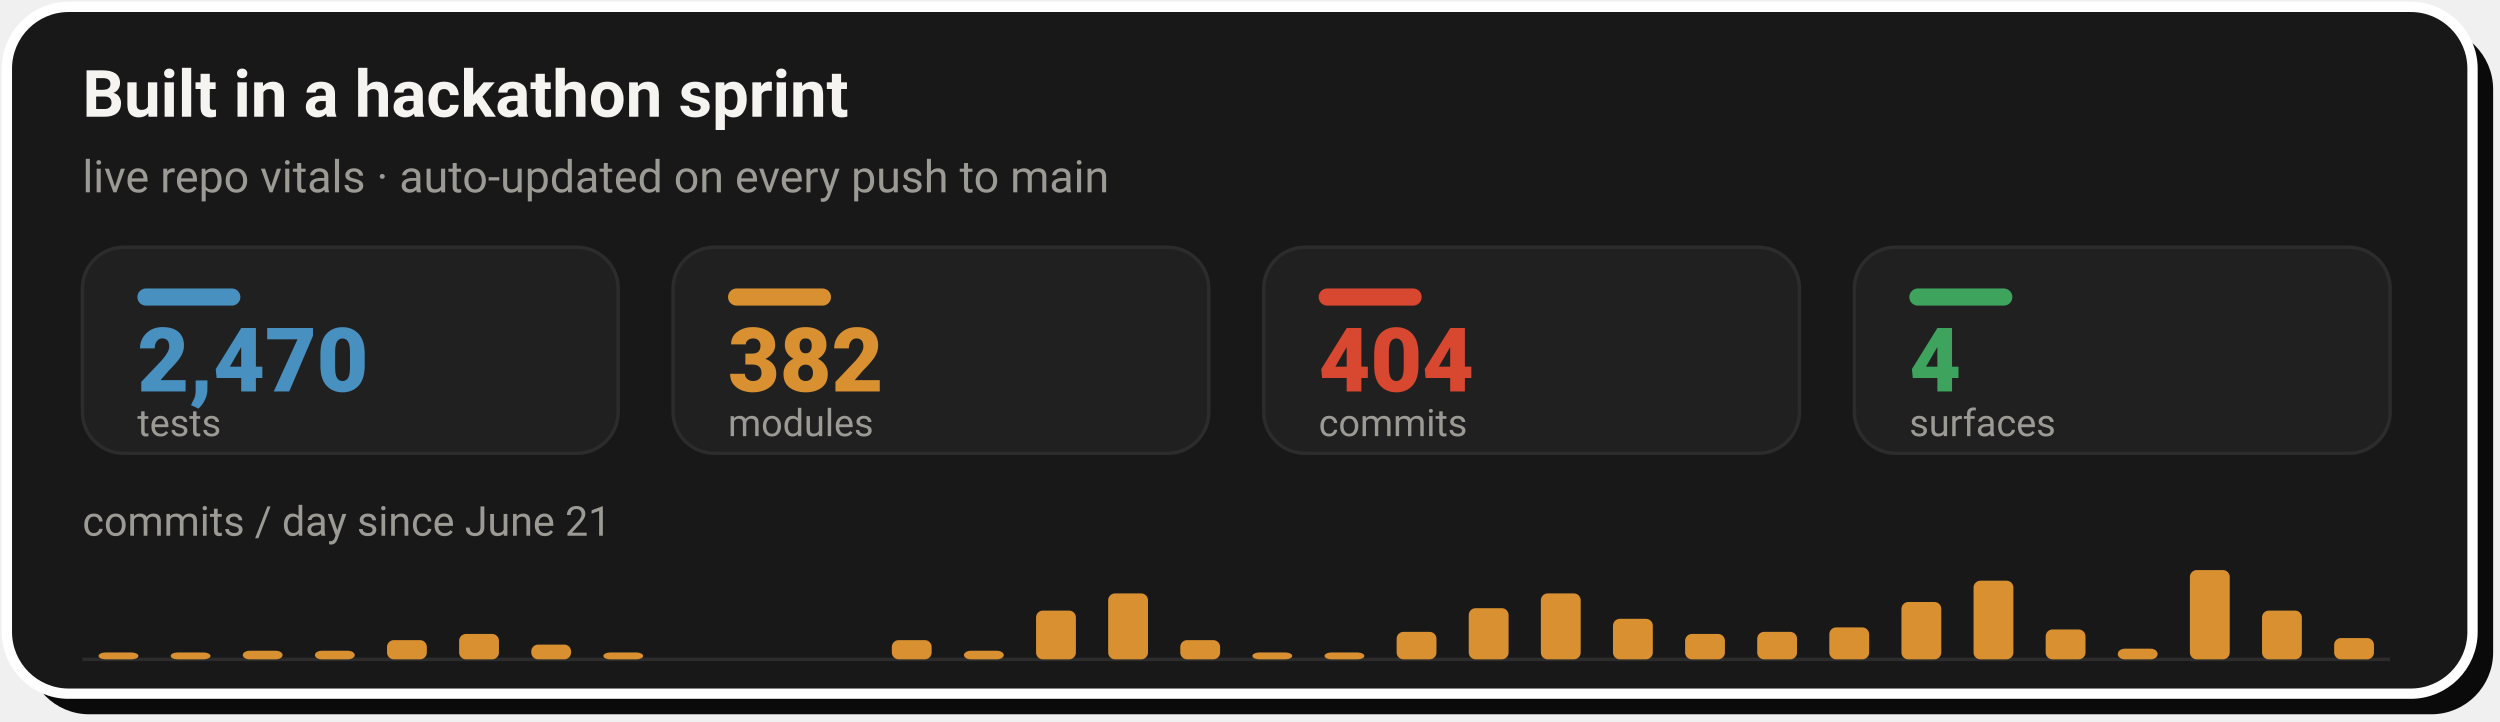
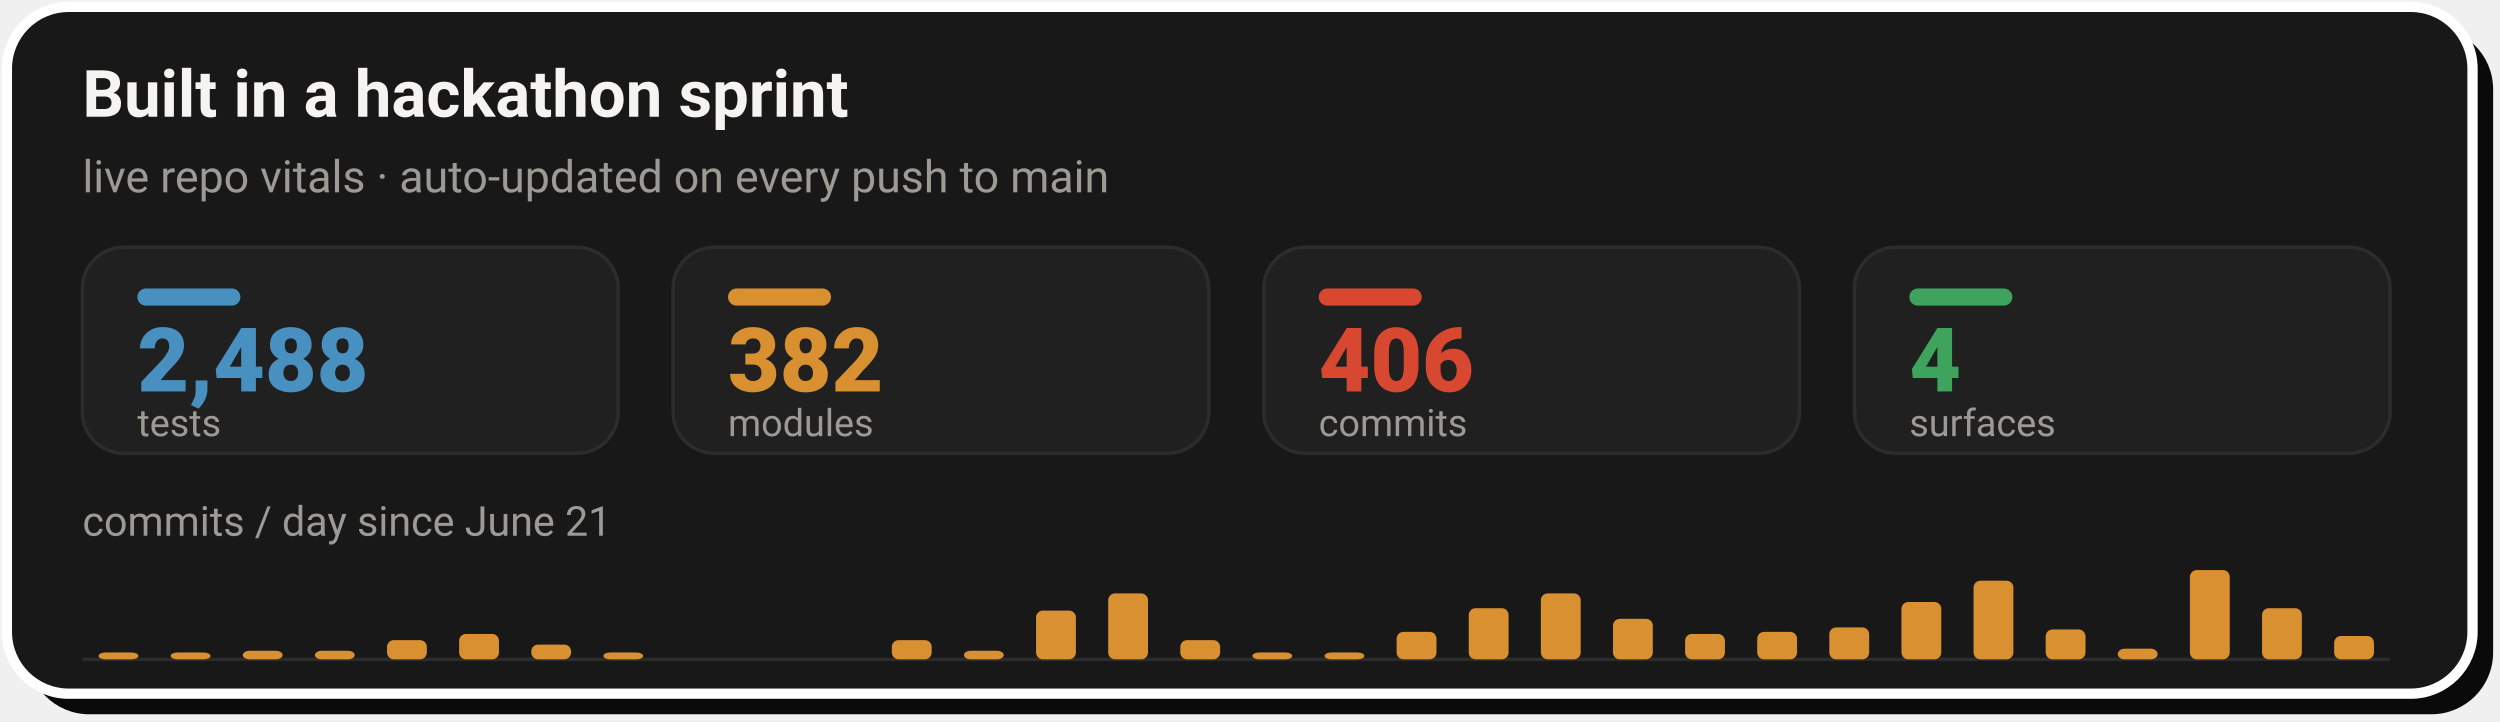
- <svg xmlns="http://www.w3.org/2000/svg" width="728" height="210" viewBox="0 0 728 210" role="img" aria-label="Live repo vitals: 2,470 tests, 382 modules, 404 commits across 4 surfaces, with a commits-per-day sprint velocity chart since June 21">
+ <svg xmlns="http://www.w3.org/2000/svg" width="728" height="210" viewBox="0 0 728 210" role="img" aria-label="Live repo vitals: 2,488 tests, 382 modules, 406 commits across 4 surfaces, with a commits-per-day sprint velocity chart since June 21">
  <rect x="8" y="8" width="718" height="200" rx="18" fill="#0A0A0A" />
  <rect x="2" y="2" width="718" height="200" rx="18" fill="#181818" stroke="#FFFFFF" stroke-width="3" />
  <text x="24" y="34" font-family="-apple-system,'Segoe UI',Roboto,Helvetica,Arial,sans-serif" font-size="19" font-weight="700" fill="#F5F4F1">Built in a hackathon sprint</text>
  <text x="24" y="56" font-family="-apple-system,'Segoe UI',Roboto,Helvetica,Arial,sans-serif" font-size="13" fill="#9C9A94">live repo vitals · auto-updated on every push to main</text>
  <rect x="24.0" y="72" width="156.0" height="60" rx="12" fill="#202020" stroke="#2C2C2C" stroke-width="1" />
  <rect x="40.0" y="84" width="30" height="5" rx="2.5" fill="#4890C0" />
-   <text x="40.0" y="114" font-family="-apple-system,'Segoe UI',Roboto,Helvetica,Arial,sans-serif" font-size="26" font-weight="800" fill="#4890C0">2,470</text>
+   <text x="40.0" y="114" font-family="-apple-system,'Segoe UI',Roboto,Helvetica,Arial,sans-serif" font-size="26" font-weight="800" fill="#4890C0">2,488</text>
  <text x="40.0" y="127" font-family="-apple-system,'Segoe UI',Roboto,Helvetica,Arial,sans-serif" font-size="11" fill="#9C9A94">tests</text>
  <rect x="196.0" y="72" width="156.0" height="60" rx="12" fill="#202020" stroke="#2C2C2C" stroke-width="1" />
  <rect x="212.0" y="84" width="30" height="5" rx="2.5" fill="#D89030" />
  <text x="212.0" y="114" font-family="-apple-system,'Segoe UI',Roboto,Helvetica,Arial,sans-serif" font-size="26" font-weight="800" fill="#D89030">382</text>
  <text x="212.0" y="127" font-family="-apple-system,'Segoe UI',Roboto,Helvetica,Arial,sans-serif" font-size="11" fill="#9C9A94">modules</text>
  <rect x="368.0" y="72" width="156.0" height="60" rx="12" fill="#202020" stroke="#2C2C2C" stroke-width="1" />
  <rect x="384.0" y="84" width="30" height="5" rx="2.5" fill="#D84830" />
-   <text x="384.0" y="114" font-family="-apple-system,'Segoe UI',Roboto,Helvetica,Arial,sans-serif" font-size="26" font-weight="800" fill="#D84830">404</text>
+   <text x="384.0" y="114" font-family="-apple-system,'Segoe UI',Roboto,Helvetica,Arial,sans-serif" font-size="26" font-weight="800" fill="#D84830">406</text>
  <text x="384.0" y="127" font-family="-apple-system,'Segoe UI',Roboto,Helvetica,Arial,sans-serif" font-size="11" fill="#9C9A94">commits</text>
  <rect x="540.0" y="72" width="156.0" height="60" rx="12" fill="#202020" stroke="#2C2C2C" stroke-width="1" />
  <rect x="556.0" y="84" width="30" height="5" rx="2.5" fill="#3DA35D" />
  <text x="556.0" y="114" font-family="-apple-system,'Segoe UI',Roboto,Helvetica,Arial,sans-serif" font-size="26" font-weight="800" fill="#3DA35D">4</text>
  <text x="556.0" y="127" font-family="-apple-system,'Segoe UI',Roboto,Helvetica,Arial,sans-serif" font-size="11" fill="#9C9A94">surfaces</text>
  <text x="24" y="156" font-family="-apple-system,'Segoe UI',Roboto,Helvetica,Arial,sans-serif" font-size="12" fill="#9C9A94">commits / day since June 21</text>
  <line x1="24.0" y1="192" x2="696.0" y2="192" stroke="#2C2C2C" stroke-width="1" />
  <rect x="28.7" y="190.0" width="11.6" height="2.0" rx="2" fill="#D89030" />
  <rect x="49.7" y="190.0" width="11.6" height="2.0" rx="2" fill="#D89030" />
  <rect x="70.7" y="189.5" width="11.6" height="2.5" rx="2" fill="#D89030" />
  <rect x="91.7" y="189.5" width="11.6" height="2.5" rx="2" fill="#D89030" />
  <rect x="112.7" y="186.4" width="11.6" height="5.6" rx="2" fill="#D89030" />
  <rect x="133.7" y="184.6" width="11.6" height="7.4" rx="2" fill="#D89030" />
  <rect x="154.7" y="187.7" width="11.6" height="4.3" rx="2" fill="#D89030" />
  <rect x="175.7" y="190.0" width="11.6" height="2.0" rx="2" fill="#D89030" />
  <rect x="259.7" y="186.4" width="11.6" height="5.6" rx="2" fill="#D89030" />
  <rect x="280.7" y="189.5" width="11.6" height="2.5" rx="2" fill="#D89030" />
  <rect x="301.7" y="177.8" width="11.6" height="14.2" rx="2" fill="#D89030" />
  <rect x="322.7" y="172.8" width="11.6" height="19.2" rx="2" fill="#D89030" />
  <rect x="343.7" y="186.4" width="11.6" height="5.6" rx="2" fill="#D89030" />
  <rect x="364.7" y="190.0" width="11.6" height="2.0" rx="2" fill="#D89030" />
  <rect x="385.7" y="190.0" width="11.6" height="2.0" rx="2" fill="#D89030" />
  <rect x="406.7" y="184.0" width="11.6" height="8.0" rx="2" fill="#D89030" />
  <rect x="427.7" y="177.1" width="11.6" height="14.9" rx="2" fill="#D89030" />
  <rect x="448.7" y="172.8" width="11.6" height="19.2" rx="2" fill="#D89030" />
  <rect x="469.7" y="180.2" width="11.6" height="11.8" rx="2" fill="#D89030" />
  <rect x="490.7" y="184.6" width="11.6" height="7.4" rx="2" fill="#D89030" />
  <rect x="511.7" y="184.0" width="11.6" height="8.0" rx="2" fill="#D89030" />
  <rect x="532.7" y="182.7" width="11.6" height="9.3" rx="2" fill="#D89030" />
  <rect x="553.7" y="175.3" width="11.6" height="16.7" rx="2" fill="#D89030" />
  <rect x="574.7" y="169.1" width="11.6" height="22.9" rx="2" fill="#D89030" />
  <rect x="595.7" y="183.3" width="11.6" height="8.7" rx="2" fill="#D89030" />
  <rect x="616.7" y="188.9" width="11.6" height="3.1" rx="2" fill="#D89030" />
  <rect x="637.7" y="166.0" width="11.6" height="26.0" rx="2" fill="#D89030" />
-   <rect x="658.7" y="177.8" width="11.6" height="14.2" rx="2" fill="#D89030" />
-   <rect x="679.7" y="185.8" width="11.6" height="6.2" rx="2" fill="#D89030" />
+   <rect x="658.7" y="177.1" width="11.6" height="14.9" rx="2" fill="#D89030" />
+   <rect x="679.7" y="185.2" width="11.6" height="6.8" rx="2" fill="#D89030" />
</svg>
